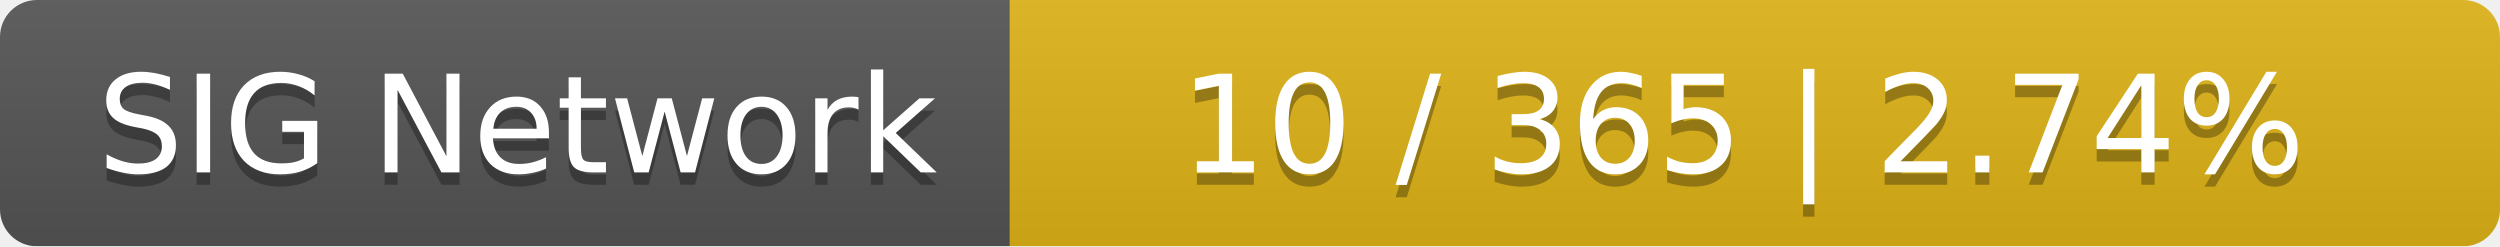
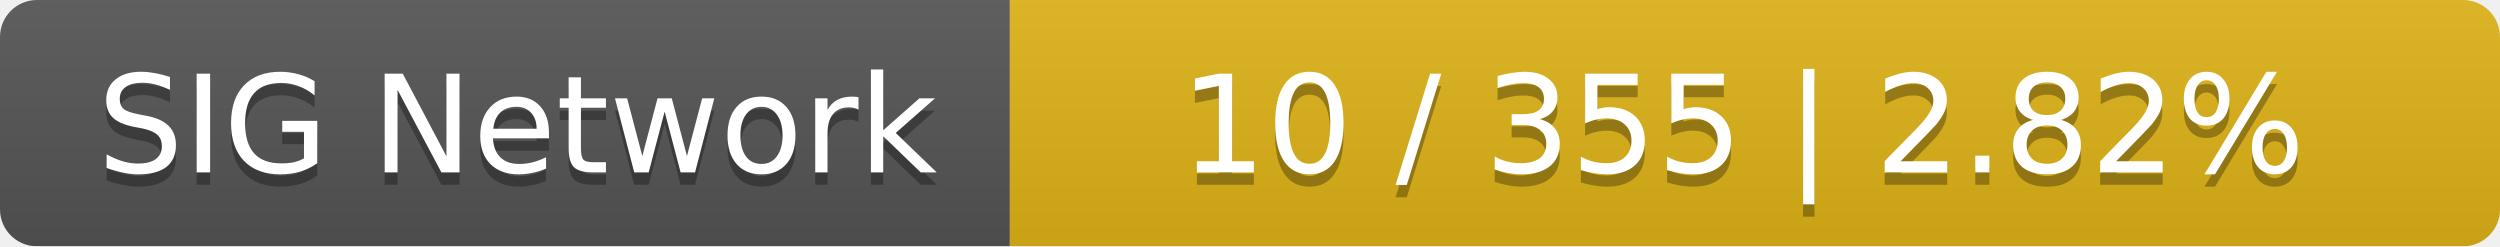
<svg xmlns="http://www.w3.org/2000/svg" width="203" height="20">
  <linearGradient id="smooth" x2="0" y2="100%">
    <stop offset="0" stop-color="#bbb" stop-opacity=".1" />
    <stop offset="1" stop-opacity=".1" />
  </linearGradient>
  <mask id="round">
    <rect width="203" height="20" rx="3" fill="#fff" />
  </mask>
  <g mask="url(#round)">
    <rect width="82" height="20" fill="#555" />
    <rect x="82" width="121" height="20" fill="#dfb317" />
    <rect width="203" height="20" fill="url(#smooth)" />
  </g>
  <g fill="#fff" text-anchor="middle" font-family="DejaVu Sans,Verdana,Geneva,sans-serif" font-size="11">
    <text x="42" y="15" fill="#010101" fill-opacity=".3">SIG Network</text>
    <text x="42" y="14">SIG Network</text>
-     <text x="141.5" y="15" fill="#010101" fill-opacity=".3">10 / 365    |    2.74%</text>
-     <text x="141.5" y="14">10 / 365    |    2.74%</text>
+     <text x="141.5" y="15" fill="#010101" fill-opacity=".3">10 / 355    |    2.82%</text>
+     <text x="141.5" y="14">10 / 355    |    2.82%</text>
  </g>
</svg>
